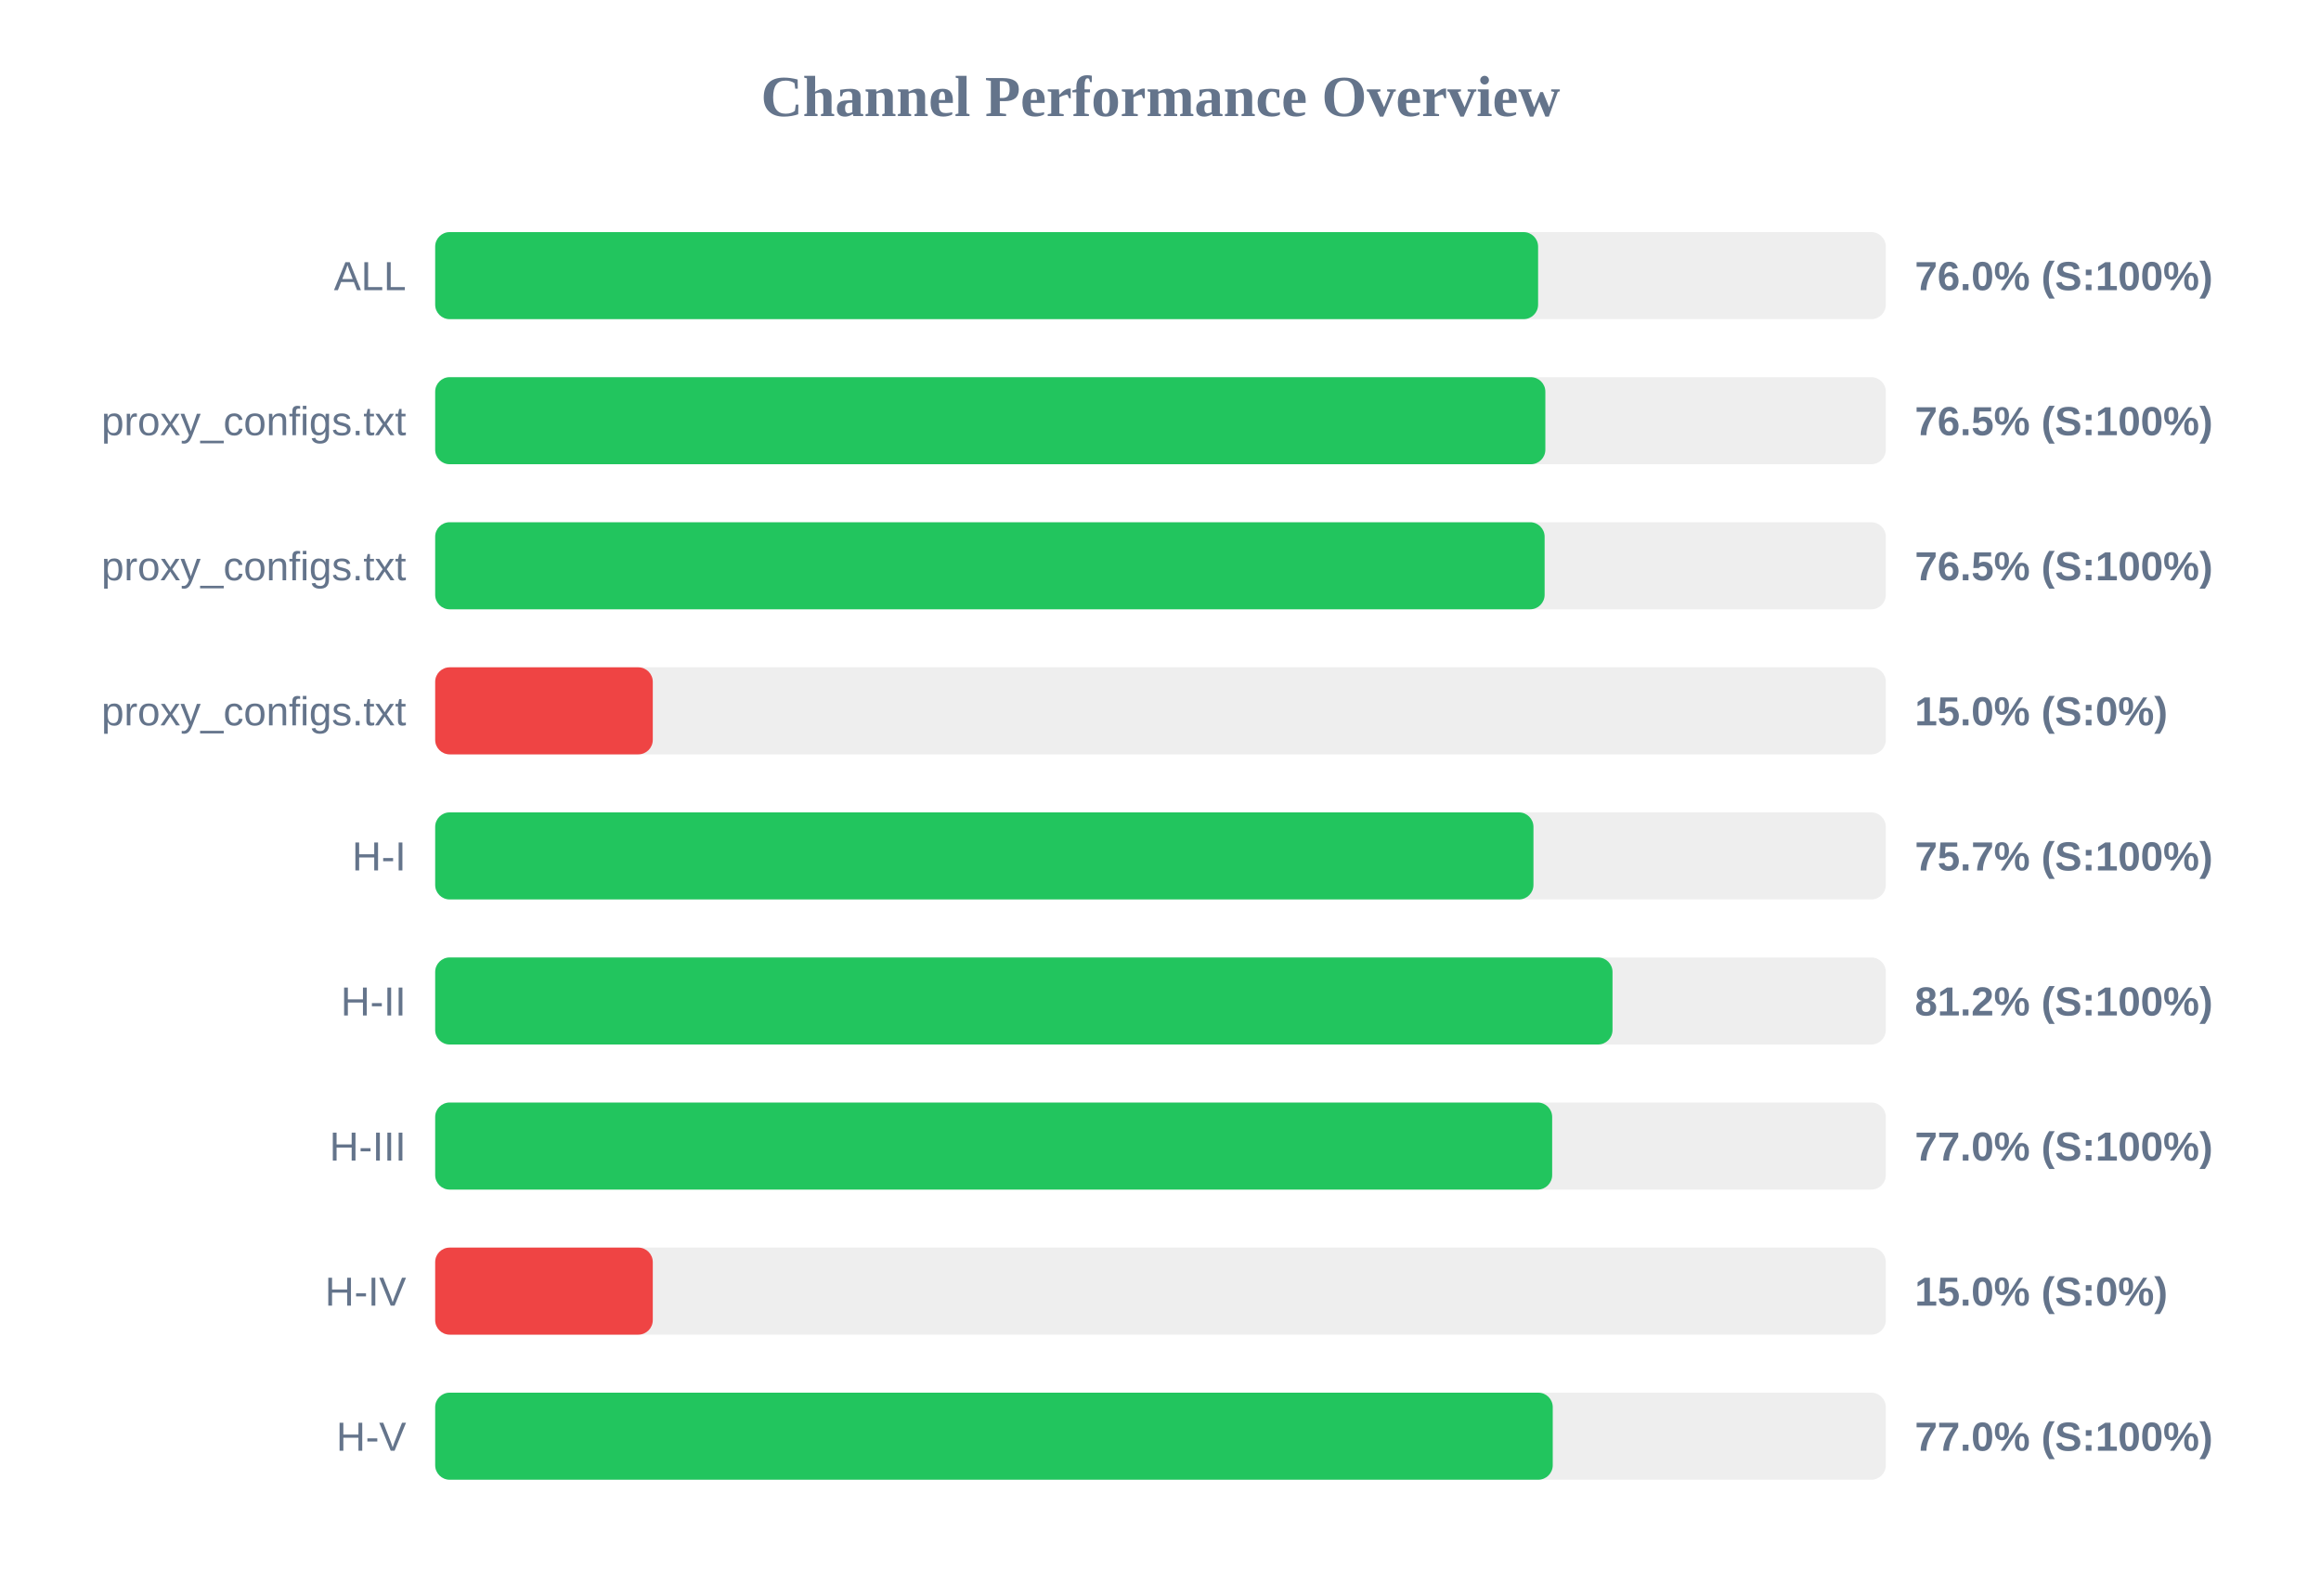
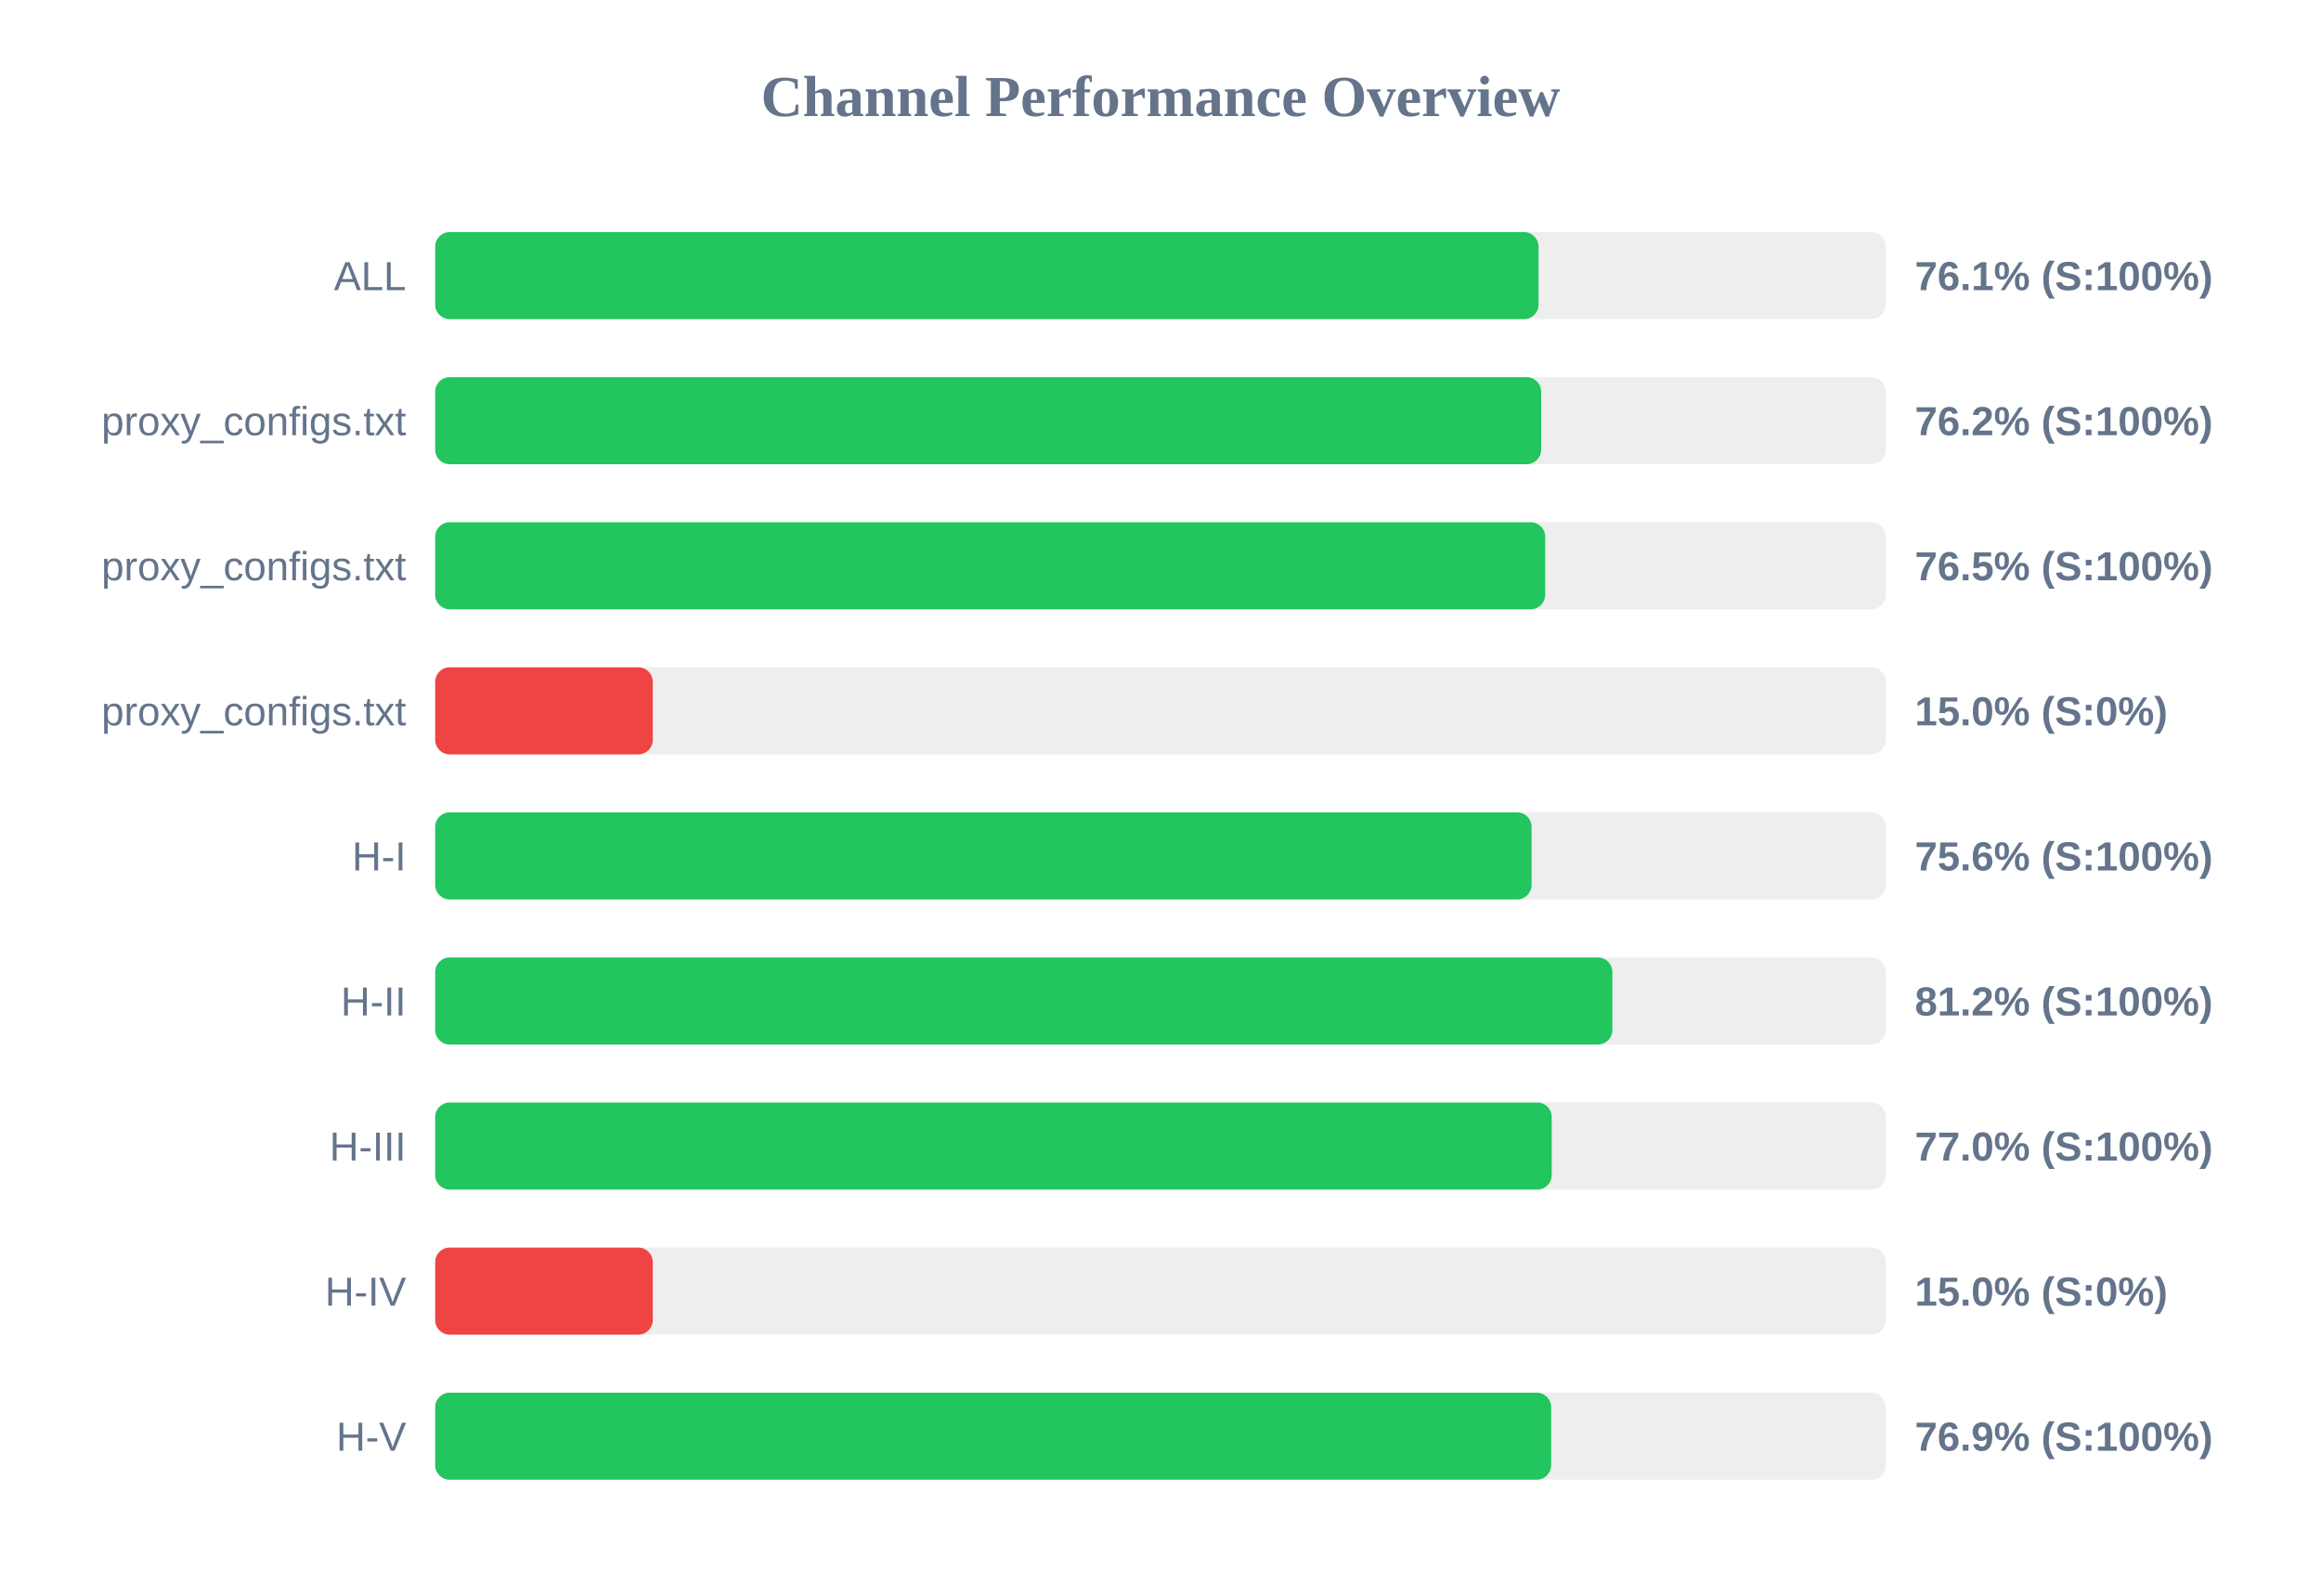
<svg xmlns="http://www.w3.org/2000/svg" width="800" height="550" version="1.1">
  <style>
        .row { font: 14px Arial; fill: #64748b; }
        .score { font: bold 14px Arial; fill: #64748b; }
    </style>
  <text x="400" y="40" text-anchor="middle" font-size="20px" font-weight="bold" fill="#64748b">Channel Performance Overview</text>
  <rect x="150" y="80" width="500" height="30" fill="#eee" rx="5" />
-   <rect x="150" y="80" width="380.15" height="30" fill="#22c55e" rx="5" />
+   <rect x="150" y="80" width="380.3" height="30" fill="#22c55e" rx="5" />
  <text x="140" y="100" text-anchor="end" class="row">ALL</text>
-   <text x="660" y="100" text-anchor="start" class="score">76.0% (S:100%)</text>
+   <text x="660" y="100" text-anchor="start" class="score">76.1% (S:100%)</text>
  <rect x="150" y="130" width="500" height="30" fill="#eee" rx="5" />
-   <rect x="150" y="130" width="382.65" height="30" fill="#22c55e" rx="5" />
+   <rect x="150" y="130" width="381.2" height="30" fill="#22c55e" rx="5" />
  <text x="140" y="150" text-anchor="end" class="row">proxy_configs.txt</text>
-   <text x="660" y="150" text-anchor="start" class="score">76.5% (S:100%)</text>
+   <text x="660" y="150" text-anchor="start" class="score">76.2% (S:100%)</text>
  <rect x="150" y="180" width="500" height="30" fill="#eee" rx="5" />
-   <rect x="150" y="180" width="382.4" height="30" fill="#22c55e" rx="5" />
+   <rect x="150" y="180" width="382.6" height="30" fill="#22c55e" rx="5" />
  <text x="140" y="200" text-anchor="end" class="row">proxy_configs.txt</text>
  <text x="660" y="200" text-anchor="start" class="score">76.5% (S:100%)</text>
  <rect x="150" y="230" width="500" height="30" fill="#eee" rx="5" />
  <rect x="150" y="230" width="75.0" height="30" fill="#ef4444" rx="5" />
  <text x="140" y="250" text-anchor="end" class="row">proxy_configs.txt</text>
  <text x="660" y="250" text-anchor="start" class="score">15.0% (S:0%)</text>
  <rect x="150" y="280" width="500" height="30" fill="#eee" rx="5" />
-   <rect x="150" y="280" width="378.55" height="30" fill="#22c55e" rx="5" />
+   <rect x="150" y="280" width="377.9" height="30" fill="#22c55e" rx="5" />
  <text x="140" y="300" text-anchor="end" class="row">H-I</text>
-   <text x="660" y="300" text-anchor="start" class="score">75.7% (S:100%)</text>
+   <text x="660" y="300" text-anchor="start" class="score">75.6% (S:100%)</text>
  <rect x="150" y="330" width="500" height="30" fill="#eee" rx="5" />
-   <rect x="150" y="330" width="405.8" height="30" fill="#22c55e" rx="5" />
+   <rect x="150" y="330" width="405.75" height="30" fill="#22c55e" rx="5" />
  <text x="140" y="350" text-anchor="end" class="row">H-II</text>
  <text x="660" y="350" text-anchor="start" class="score">81.2% (S:100%)</text>
  <rect x="150" y="380" width="500" height="30" fill="#eee" rx="5" />
-   <rect x="150" y="380" width="385.0" height="30" fill="#22c55e" rx="5" />
+   <rect x="150" y="380" width="384.85" height="30" fill="#22c55e" rx="5" />
  <text x="140" y="400" text-anchor="end" class="row">H-III</text>
  <text x="660" y="400" text-anchor="start" class="score">77.0% (S:100%)</text>
  <rect x="150" y="430" width="500" height="30" fill="#eee" rx="5" />
  <rect x="150" y="430" width="75.0" height="30" fill="#ef4444" rx="5" />
  <text x="140" y="450" text-anchor="end" class="row">H-IV</text>
  <text x="660" y="450" text-anchor="start" class="score">15.0% (S:0%)</text>
  <rect x="150" y="480" width="500" height="30" fill="#eee" rx="5" />
-   <rect x="150" y="480" width="385.2" height="30" fill="#22c55e" rx="5" />
+   <rect x="150" y="480" width="384.65" height="30" fill="#22c55e" rx="5" />
  <text x="140" y="500" text-anchor="end" class="row">H-V</text>
-   <text x="660" y="500" text-anchor="start" class="score">77.0% (S:100%)</text>
+   <text x="660" y="500" text-anchor="start" class="score">76.9% (S:100%)</text>
</svg>
